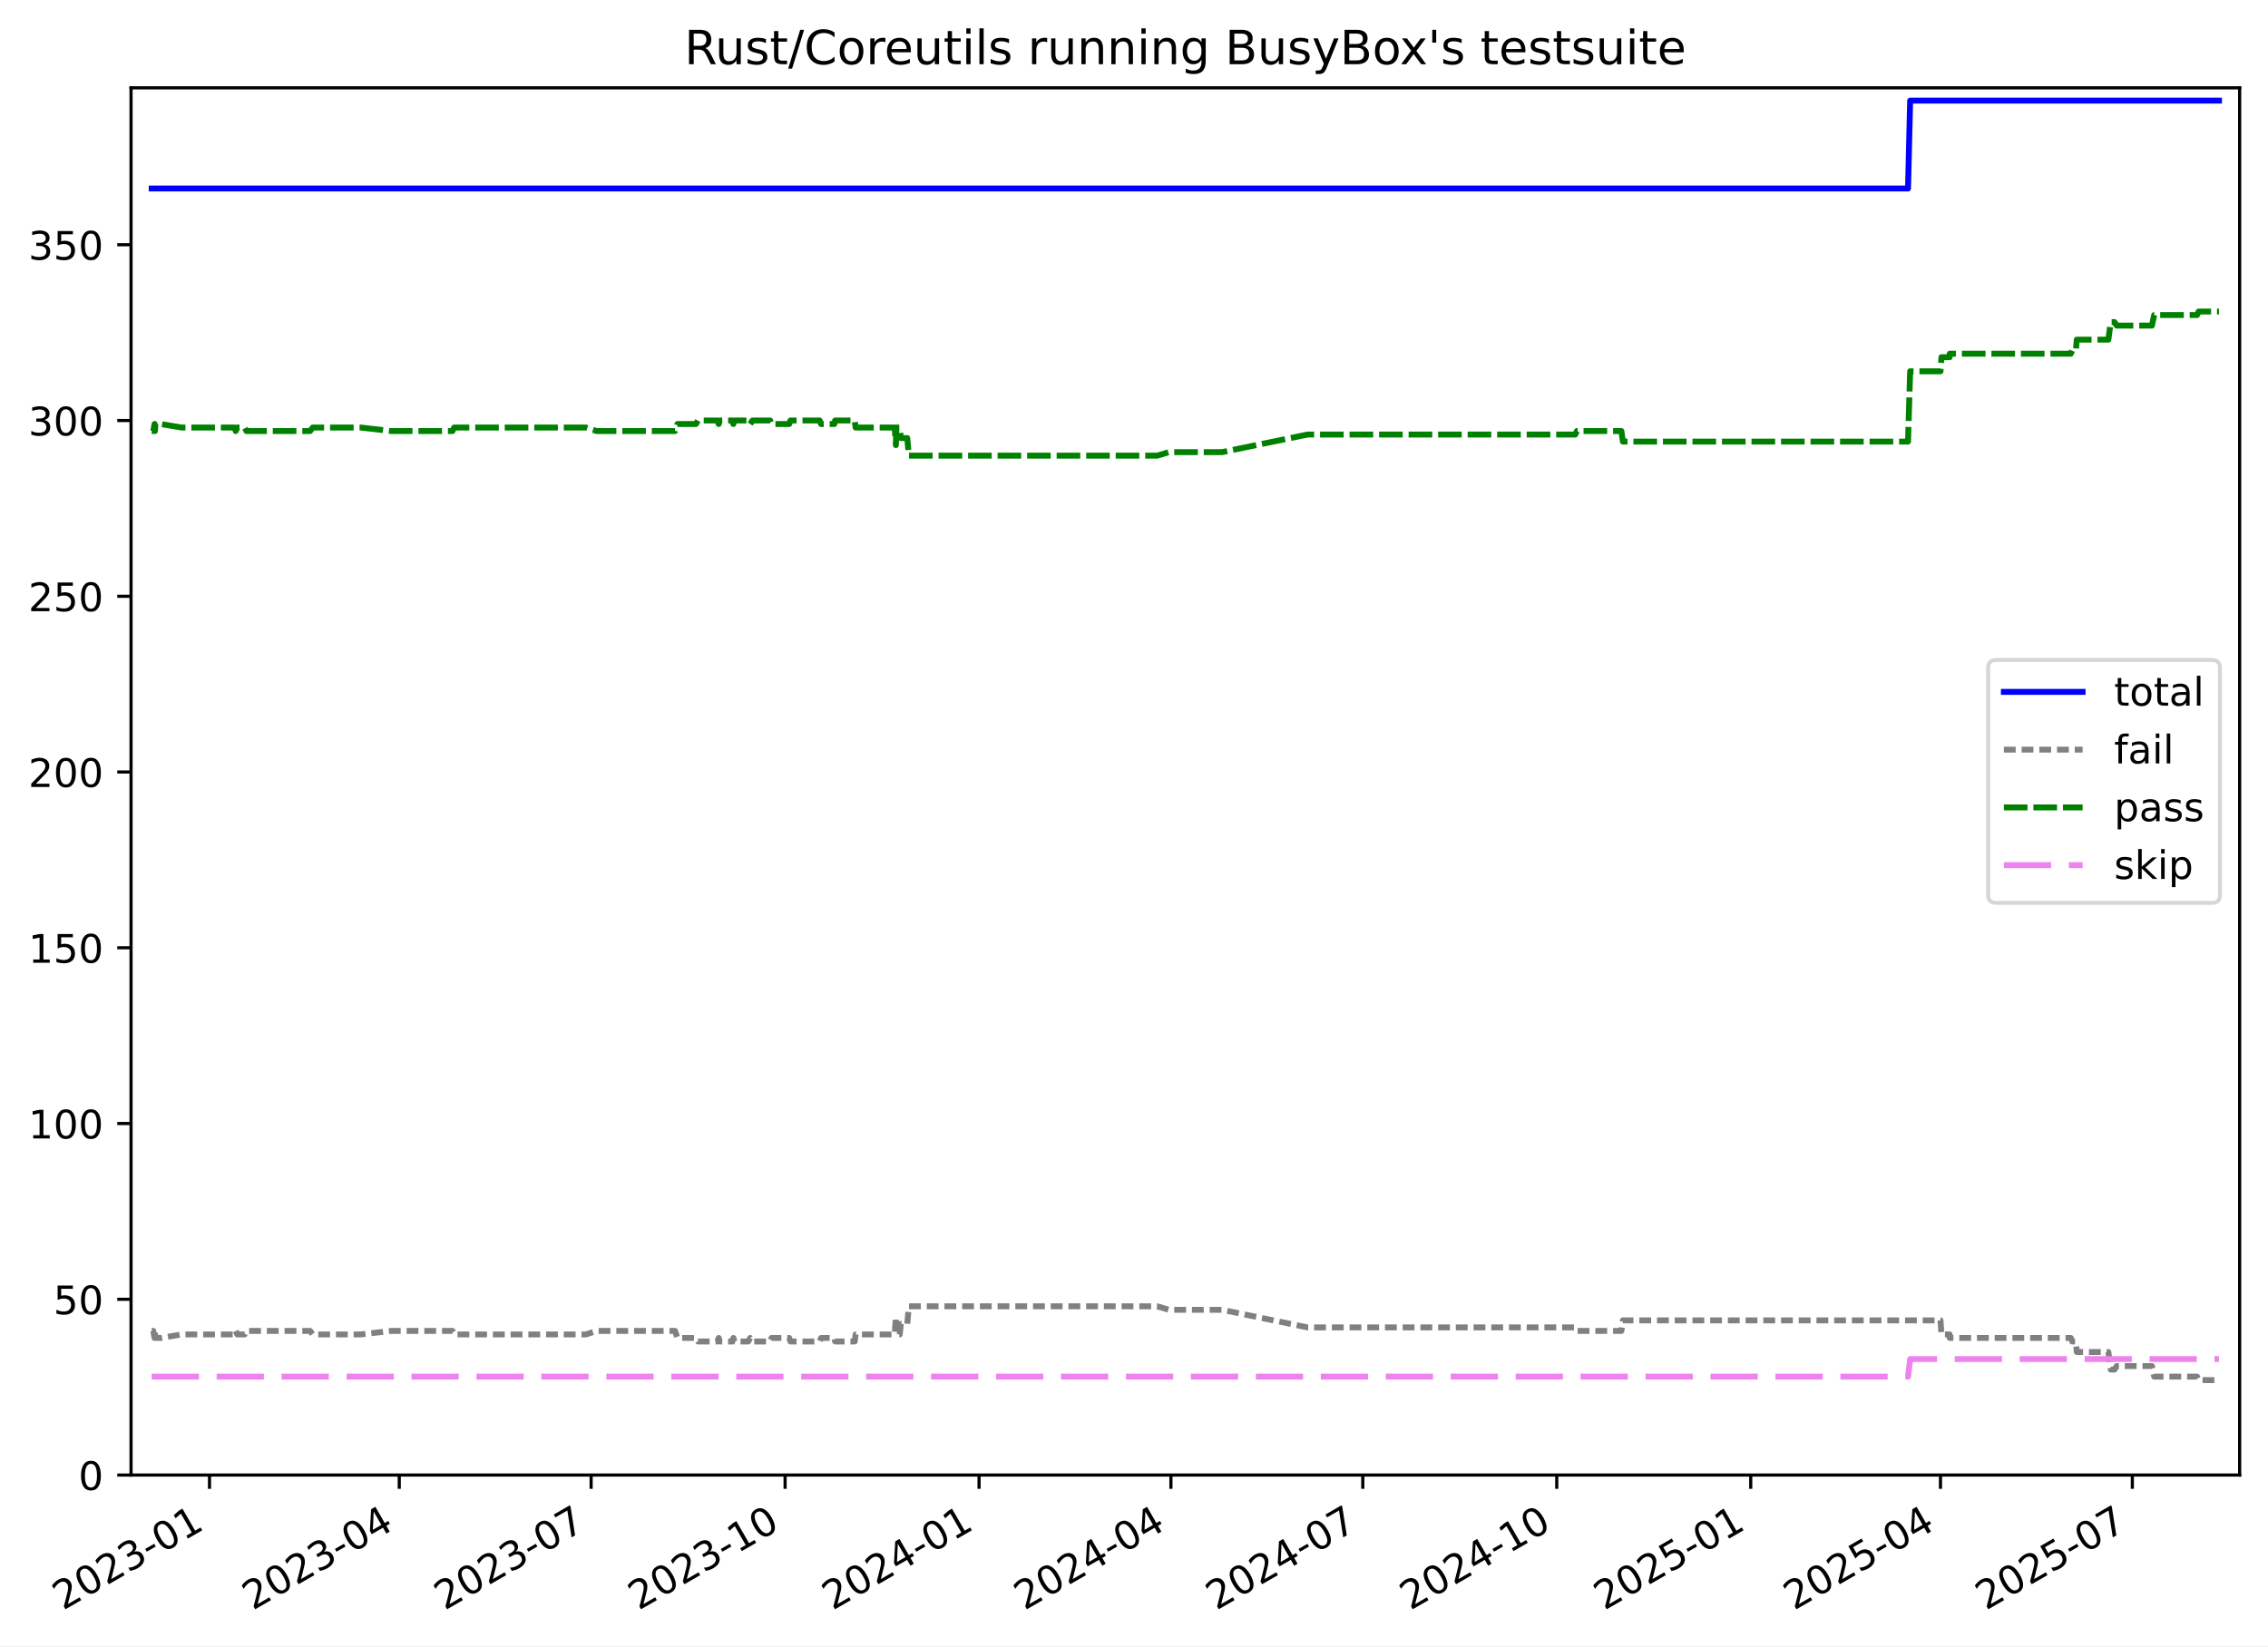
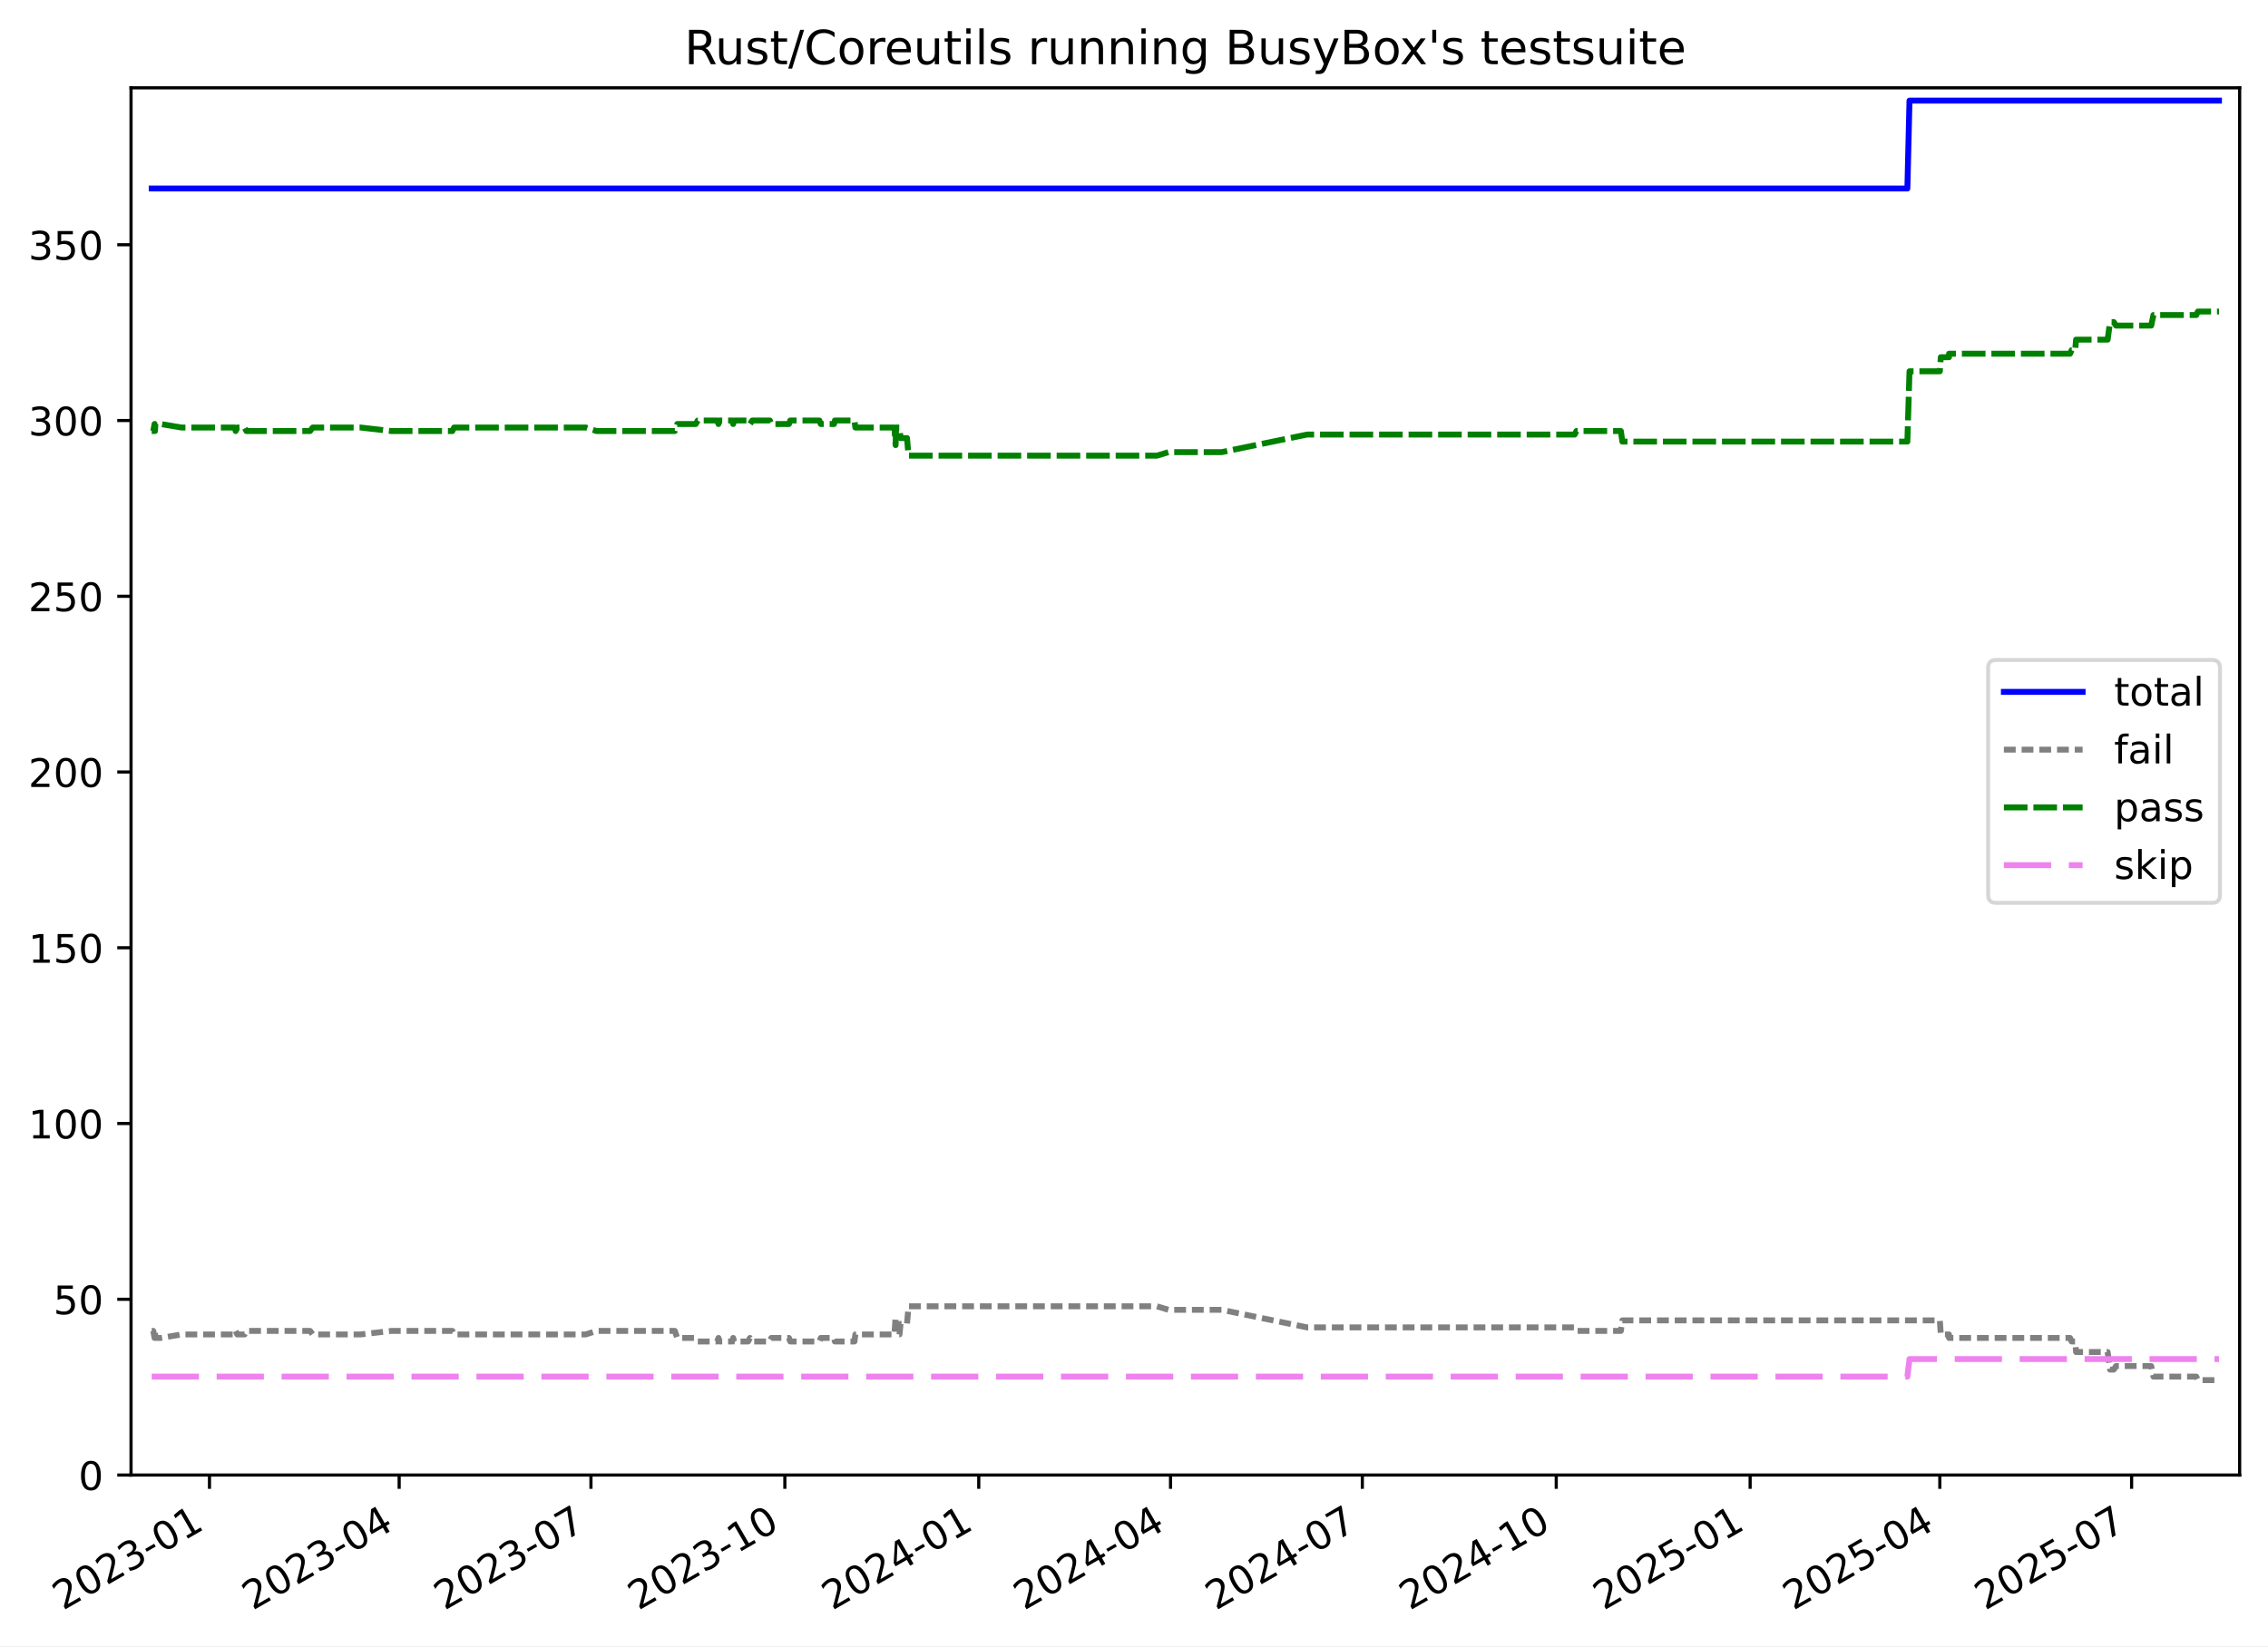
<svg xmlns="http://www.w3.org/2000/svg" xmlns:xlink="http://www.w3.org/1999/xlink" width="576.168pt" height="418.303pt" viewBox="0 0 576.168 418.303" version="1.1">
  <defs>
    <style type="text/css">*{stroke-linejoin: round; stroke-linecap: butt}</style>
  </defs>
  <g id="figure_1">
    <g id="patch_1">
      <path d="M -0 418.303  L 576.168 418.303  L 576.168 0  L -0 0  z " style="fill: #ffffff" />
    </g>
    <g id="axes_1">
      <g id="patch_2">
        <path d="M 33.288 374.83  L 568.967 374.83  L 568.967 22.318  L 33.288 22.318  z " style="fill: #ffffff" />
      </g>
      <g id="matplotlib.axis_1">
        <g id="xtick_1">
          <g id="line2d_1">
            <defs>
-               <path id="m4d3023e353" d="M 0 0  L 0 3.5  " style="stroke: #000000; stroke-width: 0.8" />
+               <path id="mbd735d78db" d="M 0 0  L 0 3.5  " style="stroke: #000000; stroke-width: 0.8" />
            </defs>
            <g>
-               <use xlink:href="#m4d3023e353" x="53.222" y="374.83" style="stroke: #000000; stroke-width: 0.8" />
+               <use xlink:href="#mbd735d78db" x="53.216" y="374.83" style="stroke: #000000; stroke-width: 0.8" />
            </g>
          </g>
          <g id="text_1">
-             <g transform="translate(15.99697 409.302) rotate(-30) scale(0.1 -0.1)">
+             <g transform="translate(15.99156 409.302) rotate(-30) scale(0.1 -0.1)">
              <defs>
                <path id="DejaVuSans-32" d="M 1228 531  L 3431 531  L 3431 0  L 469 0  L 469 531  Q 828 903 1448 1529  Q 2069 2156 2228 2338  Q 2531 2678 2651 2914  Q 2772 3150 2772 3378  Q 2772 3750 2511 3984  Q 2250 4219 1831 4219  Q 1534 4219 1204 4116  Q 875 4013 500 3803  L 500 4441  Q 881 4594 1212 4672  Q 1544 4750 1819 4750  Q 2544 4750 2975 4387  Q 3406 4025 3406 3419  Q 3406 3131 3298 2873  Q 3191 2616 2906 2266  Q 2828 2175 2409 1742  Q 1991 1309 1228 531  z " transform="scale(0.015625)" />
                <path id="DejaVuSans-30" d="M 2034 4250  Q 1547 4250 1301 3770  Q 1056 3291 1056 2328  Q 1056 1369 1301 889  Q 1547 409 2034 409  Q 2525 409 2770 889  Q 3016 1369 3016 2328  Q 3016 3291 2770 3770  Q 2525 4250 2034 4250  z M 2034 4750  Q 2819 4750 3233 4129  Q 3647 3509 3647 2328  Q 3647 1150 3233 529  Q 2819 -91 2034 -91  Q 1250 -91 836 529  Q 422 1150 422 2328  Q 422 3509 836 4129  Q 1250 4750 2034 4750  z " transform="scale(0.015625)" />
                <path id="DejaVuSans-33" d="M 2597 2516  Q 3050 2419 3304 2112  Q 3559 1806 3559 1356  Q 3559 666 3084 287  Q 2609 -91 1734 -91  Q 1441 -91 1130 -33  Q 819 25 488 141  L 488 750  Q 750 597 1062 519  Q 1375 441 1716 441  Q 2309 441 2620 675  Q 2931 909 2931 1356  Q 2931 1769 2642 2001  Q 2353 2234 1838 2234  L 1294 2234  L 1294 2753  L 1863 2753  Q 2328 2753 2575 2939  Q 2822 3125 2822 3475  Q 2822 3834 2567 4026  Q 2313 4219 1838 4219  Q 1578 4219 1281 4162  Q 984 4106 628 3988  L 628 4550  Q 988 4650 1302 4700  Q 1616 4750 1894 4750  Q 2613 4750 3031 4423  Q 3450 4097 3450 3541  Q 3450 3153 3228 2886  Q 3006 2619 2597 2516  z " transform="scale(0.015625)" />
                <path id="DejaVuSans-2d" d="M 313 2009  L 1997 2009  L 1997 1497  L 313 1497  L 313 2009  z " transform="scale(0.015625)" />
                <path id="DejaVuSans-31" d="M 794 531  L 1825 531  L 1825 4091  L 703 3866  L 703 4441  L 1819 4666  L 2450 4666  L 2450 531  L 3481 531  L 3481 0  L 794 0  L 794 531  z " transform="scale(0.015625)" />
              </defs>
              <use xlink:href="#DejaVuSans-32" />
              <use xlink:href="#DejaVuSans-30" x="63.623" />
              <use xlink:href="#DejaVuSans-32" x="127.246" />
              <use xlink:href="#DejaVuSans-33" x="190.869" />
              <use xlink:href="#DejaVuSans-2d" x="254.492" />
              <use xlink:href="#DejaVuSans-30" x="290.576" />
              <use xlink:href="#DejaVuSans-31" x="354.199" />
            </g>
          </g>
        </g>
        <g id="xtick_2">
          <g id="line2d_2">
            <g>
-               <use xlink:href="#m4d3023e353" x="101.427" y="374.83" style="stroke: #000000; stroke-width: 0.8" />
+               <use xlink:href="#mbd735d78db" x="101.404" y="374.83" style="stroke: #000000; stroke-width: 0.8" />
            </g>
          </g>
          <g id="text_2">
-             <g transform="translate(64.20253 409.302) rotate(-30) scale(0.1 -0.1)">
+             <g transform="translate(64.17933 409.302) rotate(-30) scale(0.1 -0.1)">
              <defs>
                <path id="DejaVuSans-34" d="M 2419 4116  L 825 1625  L 2419 1625  L 2419 4116  z M 2253 4666  L 3047 4666  L 3047 1625  L 3713 1625  L 3713 1100  L 3047 1100  L 3047 0  L 2419 0  L 2419 1100  L 313 1100  L 313 1709  L 2253 4666  z " transform="scale(0.015625)" />
              </defs>
              <use xlink:href="#DejaVuSans-32" />
              <use xlink:href="#DejaVuSans-30" x="63.623" />
              <use xlink:href="#DejaVuSans-32" x="127.246" />
              <use xlink:href="#DejaVuSans-33" x="190.869" />
              <use xlink:href="#DejaVuSans-2d" x="254.492" />
              <use xlink:href="#DejaVuSans-30" x="290.576" />
              <use xlink:href="#DejaVuSans-34" x="354.199" />
            </g>
          </g>
        </g>
        <g id="xtick_3">
          <g id="line2d_3">
            <g>
-               <use xlink:href="#m4d3023e353" x="150.169" y="374.83" style="stroke: #000000; stroke-width: 0.8" />
+               <use xlink:href="#mbd735d78db" x="150.127" y="374.83" style="stroke: #000000; stroke-width: 0.8" />
            </g>
          </g>
          <g id="text_3">
-             <g transform="translate(112.9437 409.302) rotate(-30) scale(0.1 -0.1)">
+             <g transform="translate(112.9025 409.302) rotate(-30) scale(0.1 -0.1)">
              <defs>
                <path id="DejaVuSans-37" d="M 525 4666  L 3525 4666  L 3525 4397  L 1831 0  L 1172 0  L 2766 4134  L 525 4134  L 525 4666  z " transform="scale(0.015625)" />
              </defs>
              <use xlink:href="#DejaVuSans-32" />
              <use xlink:href="#DejaVuSans-30" x="63.623" />
              <use xlink:href="#DejaVuSans-32" x="127.246" />
              <use xlink:href="#DejaVuSans-33" x="190.869" />
              <use xlink:href="#DejaVuSans-2d" x="254.492" />
              <use xlink:href="#DejaVuSans-30" x="290.576" />
              <use xlink:href="#DejaVuSans-37" x="354.199" />
            </g>
          </g>
        </g>
        <g id="xtick_4">
          <g id="line2d_4">
            <g>
-               <use xlink:href="#m4d3023e353" x="199.445" y="374.83" style="stroke: #000000; stroke-width: 0.8" />
+               <use xlink:href="#mbd735d78db" x="199.386" y="374.83" style="stroke: #000000; stroke-width: 0.8" />
            </g>
          </g>
          <g id="text_4">
-             <g transform="translate(162.2205 409.302) rotate(-30) scale(0.1 -0.1)">
+             <g transform="translate(162.1611 409.302) rotate(-30) scale(0.1 -0.1)">
              <use xlink:href="#DejaVuSans-32" />
              <use xlink:href="#DejaVuSans-30" x="63.623" />
              <use xlink:href="#DejaVuSans-32" x="127.246" />
              <use xlink:href="#DejaVuSans-33" x="190.869" />
              <use xlink:href="#DejaVuSans-2d" x="254.492" />
              <use xlink:href="#DejaVuSans-31" x="290.576" />
              <use xlink:href="#DejaVuSans-30" x="354.199" />
            </g>
          </g>
        </g>
        <g id="xtick_5">
          <g id="line2d_5">
            <g>
-               <use xlink:href="#m4d3023e353" x="248.722" y="374.83" style="stroke: #000000; stroke-width: 0.8" />
+               <use xlink:href="#mbd735d78db" x="248.645" y="374.83" style="stroke: #000000; stroke-width: 0.8" />
            </g>
          </g>
          <g id="text_5">
-             <g transform="translate(211.4973 409.302) rotate(-30) scale(0.1 -0.1)">
+             <g transform="translate(211.4198 409.302) rotate(-30) scale(0.1 -0.1)">
              <use xlink:href="#DejaVuSans-32" />
              <use xlink:href="#DejaVuSans-30" x="63.623" />
              <use xlink:href="#DejaVuSans-32" x="127.246" />
              <use xlink:href="#DejaVuSans-34" x="190.869" />
              <use xlink:href="#DejaVuSans-2d" x="254.492" />
              <use xlink:href="#DejaVuSans-30" x="290.576" />
              <use xlink:href="#DejaVuSans-31" x="354.199" />
            </g>
          </g>
        </g>
        <g id="xtick_6">
          <g id="line2d_6">
            <g>
-               <use xlink:href="#m4d3023e353" x="297.463" y="374.83" style="stroke: #000000; stroke-width: 0.8" />
+               <use xlink:href="#mbd735d78db" x="297.368" y="374.83" style="stroke: #000000; stroke-width: 0.8" />
            </g>
          </g>
          <g id="text_6">
-             <g transform="translate(260.2385 409.302) rotate(-30) scale(0.1 -0.1)">
+             <g transform="translate(260.143 409.302) rotate(-30) scale(0.1 -0.1)">
              <use xlink:href="#DejaVuSans-32" />
              <use xlink:href="#DejaVuSans-30" x="63.623" />
              <use xlink:href="#DejaVuSans-32" x="127.246" />
              <use xlink:href="#DejaVuSans-34" x="190.869" />
              <use xlink:href="#DejaVuSans-2d" x="254.492" />
              <use xlink:href="#DejaVuSans-30" x="290.576" />
              <use xlink:href="#DejaVuSans-34" x="354.199" />
            </g>
          </g>
        </g>
        <g id="xtick_7">
          <g id="line2d_7">
            <g>
-               <use xlink:href="#m4d3023e353" x="346.204" y="374.83" style="stroke: #000000; stroke-width: 0.8" />
+               <use xlink:href="#mbd735d78db" x="346.091" y="374.83" style="stroke: #000000; stroke-width: 0.8" />
            </g>
          </g>
          <g id="text_7">
-             <g transform="translate(308.9796 409.302) rotate(-30) scale(0.1 -0.1)">
+             <g transform="translate(308.8662 409.302) rotate(-30) scale(0.1 -0.1)">
              <use xlink:href="#DejaVuSans-32" />
              <use xlink:href="#DejaVuSans-30" x="63.623" />
              <use xlink:href="#DejaVuSans-32" x="127.246" />
              <use xlink:href="#DejaVuSans-34" x="190.869" />
              <use xlink:href="#DejaVuSans-2d" x="254.492" />
              <use xlink:href="#DejaVuSans-30" x="290.576" />
              <use xlink:href="#DejaVuSans-37" x="354.199" />
            </g>
          </g>
        </g>
        <g id="xtick_8">
          <g id="line2d_8">
            <g>
-               <use xlink:href="#m4d3023e353" x="395.481" y="374.83" style="stroke: #000000; stroke-width: 0.8" />
+               <use xlink:href="#mbd735d78db" x="395.35" y="374.83" style="stroke: #000000; stroke-width: 0.8" />
            </g>
          </g>
          <g id="text_8">
-             <g transform="translate(358.2564 409.302) rotate(-30) scale(0.1 -0.1)">
+             <g transform="translate(358.1248 409.302) rotate(-30) scale(0.1 -0.1)">
              <use xlink:href="#DejaVuSans-32" />
              <use xlink:href="#DejaVuSans-30" x="63.623" />
              <use xlink:href="#DejaVuSans-32" x="127.246" />
              <use xlink:href="#DejaVuSans-34" x="190.869" />
              <use xlink:href="#DejaVuSans-2d" x="254.492" />
              <use xlink:href="#DejaVuSans-31" x="290.576" />
              <use xlink:href="#DejaVuSans-30" x="354.199" />
            </g>
          </g>
        </g>
        <g id="xtick_9">
          <g id="line2d_9">
            <g>
-               <use xlink:href="#m4d3023e353" x="444.758" y="374.83" style="stroke: #000000; stroke-width: 0.8" />
+               <use xlink:href="#mbd735d78db" x="444.608" y="374.83" style="stroke: #000000; stroke-width: 0.8" />
            </g>
          </g>
          <g id="text_9">
-             <g transform="translate(407.5332 409.302) rotate(-30) scale(0.1 -0.1)">
+             <g transform="translate(407.3834 409.302) rotate(-30) scale(0.1 -0.1)">
              <defs>
                <path id="DejaVuSans-35" d="M 691 4666  L 3169 4666  L 3169 4134  L 1269 4134  L 1269 2991  Q 1406 3038 1543 3061  Q 1681 3084 1819 3084  Q 2600 3084 3056 2656  Q 3513 2228 3513 1497  Q 3513 744 3044 326  Q 2575 -91 1722 -91  Q 1428 -91 1123 -41  Q 819 9 494 109  L 494 744  Q 775 591 1075 516  Q 1375 441 1709 441  Q 2250 441 2565 725  Q 2881 1009 2881 1497  Q 2881 1984 2565 2268  Q 2250 2553 1709 2553  Q 1456 2553 1204 2497  Q 953 2441 691 2322  L 691 4666  z " transform="scale(0.015625)" />
              </defs>
              <use xlink:href="#DejaVuSans-32" />
              <use xlink:href="#DejaVuSans-30" x="63.623" />
              <use xlink:href="#DejaVuSans-32" x="127.246" />
              <use xlink:href="#DejaVuSans-35" x="190.869" />
              <use xlink:href="#DejaVuSans-2d" x="254.492" />
              <use xlink:href="#DejaVuSans-30" x="290.576" />
              <use xlink:href="#DejaVuSans-31" x="354.199" />
            </g>
          </g>
        </g>
        <g id="xtick_10">
          <g id="line2d_10">
            <g>
-               <use xlink:href="#m4d3023e353" x="492.964" y="374.83" style="stroke: #000000; stroke-width: 0.8" />
+               <use xlink:href="#mbd735d78db" x="492.796" y="374.83" style="stroke: #000000; stroke-width: 0.8" />
            </g>
          </g>
          <g id="text_10">
-             <g transform="translate(455.7388 409.302) rotate(-30) scale(0.1 -0.1)">
+             <g transform="translate(455.5712 409.302) rotate(-30) scale(0.1 -0.1)">
              <use xlink:href="#DejaVuSans-32" />
              <use xlink:href="#DejaVuSans-30" x="63.623" />
              <use xlink:href="#DejaVuSans-32" x="127.246" />
              <use xlink:href="#DejaVuSans-35" x="190.869" />
              <use xlink:href="#DejaVuSans-2d" x="254.492" />
              <use xlink:href="#DejaVuSans-30" x="290.576" />
              <use xlink:href="#DejaVuSans-34" x="354.199" />
            </g>
          </g>
        </g>
        <g id="xtick_11">
          <g id="line2d_11">
            <g>
-               <use xlink:href="#m4d3023e353" x="541.705" y="374.83" style="stroke: #000000; stroke-width: 0.8" />
+               <use xlink:href="#mbd735d78db" x="541.519" y="374.83" style="stroke: #000000; stroke-width: 0.8" />
            </g>
          </g>
          <g id="text_11">
-             <g transform="translate(504.48 409.302) rotate(-30) scale(0.1 -0.1)">
+             <g transform="translate(504.2944 409.302) rotate(-30) scale(0.1 -0.1)">
              <use xlink:href="#DejaVuSans-32" />
              <use xlink:href="#DejaVuSans-30" x="63.623" />
              <use xlink:href="#DejaVuSans-32" x="127.246" />
              <use xlink:href="#DejaVuSans-35" x="190.869" />
              <use xlink:href="#DejaVuSans-2d" x="254.492" />
              <use xlink:href="#DejaVuSans-30" x="290.576" />
              <use xlink:href="#DejaVuSans-37" x="354.199" />
            </g>
          </g>
        </g>
      </g>
      <g id="matplotlib.axis_2">
        <g id="ytick_1">
          <g id="line2d_12">
            <defs>
-               <path id="mc65dbc6eff" d="M 0 0  L -3.5 0  " style="stroke: #000000; stroke-width: 0.8" />
+               <path id="m466505b756" d="M 0 0  L -3.5 0  " style="stroke: #000000; stroke-width: 0.8" />
            </defs>
            <g>
-               <use xlink:href="#mc65dbc6eff" x="33.288" y="374.83" style="stroke: #000000; stroke-width: 0.8" />
+               <use xlink:href="#m466505b756" x="33.288" y="374.83" style="stroke: #000000; stroke-width: 0.8" />
            </g>
          </g>
          <g id="text_12">
            <g transform="translate(19.925 378.6293) scale(0.1 -0.1)">
              <use xlink:href="#DejaVuSans-30" />
            </g>
          </g>
        </g>
        <g id="ytick_2">
          <g id="line2d_13">
            <g>
-               <use xlink:href="#mc65dbc6eff" x="33.288" y="330.168" style="stroke: #000000; stroke-width: 0.8" />
+               <use xlink:href="#m466505b756" x="33.288" y="330.168" style="stroke: #000000; stroke-width: 0.8" />
            </g>
          </g>
          <g id="text_13">
            <g transform="translate(13.5625 333.9669) scale(0.1 -0.1)">
              <use xlink:href="#DejaVuSans-35" />
              <use xlink:href="#DejaVuSans-30" x="63.623" />
            </g>
          </g>
        </g>
        <g id="ytick_3">
          <g id="line2d_14">
            <g>
-               <use xlink:href="#mc65dbc6eff" x="33.288" y="285.505" style="stroke: #000000; stroke-width: 0.8" />
+               <use xlink:href="#m466505b756" x="33.288" y="285.505" style="stroke: #000000; stroke-width: 0.8" />
            </g>
          </g>
          <g id="text_14">
            <g transform="translate(7.2 289.3044) scale(0.1 -0.1)">
              <use xlink:href="#DejaVuSans-31" />
              <use xlink:href="#DejaVuSans-30" x="63.623" />
              <use xlink:href="#DejaVuSans-30" x="127.246" />
            </g>
          </g>
        </g>
        <g id="ytick_4">
          <g id="line2d_15">
            <g>
-               <use xlink:href="#mc65dbc6eff" x="33.288" y="240.843" style="stroke: #000000; stroke-width: 0.8" />
+               <use xlink:href="#m466505b756" x="33.288" y="240.843" style="stroke: #000000; stroke-width: 0.8" />
            </g>
          </g>
          <g id="text_15">
            <g transform="translate(7.2 244.6419) scale(0.1 -0.1)">
              <use xlink:href="#DejaVuSans-31" />
              <use xlink:href="#DejaVuSans-35" x="63.623" />
              <use xlink:href="#DejaVuSans-30" x="127.246" />
            </g>
          </g>
        </g>
        <g id="ytick_5">
          <g id="line2d_16">
            <g>
-               <use xlink:href="#mc65dbc6eff" x="33.288" y="196.18" style="stroke: #000000; stroke-width: 0.8" />
+               <use xlink:href="#m466505b756" x="33.288" y="196.18" style="stroke: #000000; stroke-width: 0.8" />
            </g>
          </g>
          <g id="text_16">
            <g transform="translate(7.2 199.9794) scale(0.1 -0.1)">
              <use xlink:href="#DejaVuSans-32" />
              <use xlink:href="#DejaVuSans-30" x="63.623" />
              <use xlink:href="#DejaVuSans-30" x="127.246" />
            </g>
          </g>
        </g>
        <g id="ytick_6">
          <g id="line2d_17">
            <g>
-               <use xlink:href="#mc65dbc6eff" x="33.288" y="151.518" style="stroke: #000000; stroke-width: 0.8" />
+               <use xlink:href="#m466505b756" x="33.288" y="151.518" style="stroke: #000000; stroke-width: 0.8" />
            </g>
          </g>
          <g id="text_17">
            <g transform="translate(7.2 155.317) scale(0.1 -0.1)">
              <use xlink:href="#DejaVuSans-32" />
              <use xlink:href="#DejaVuSans-35" x="63.623" />
              <use xlink:href="#DejaVuSans-30" x="127.246" />
            </g>
          </g>
        </g>
        <g id="ytick_7">
          <g id="line2d_18">
            <g>
-               <use xlink:href="#mc65dbc6eff" x="33.288" y="106.855" style="stroke: #000000; stroke-width: 0.8" />
+               <use xlink:href="#m466505b756" x="33.288" y="106.855" style="stroke: #000000; stroke-width: 0.8" />
            </g>
          </g>
          <g id="text_18">
            <g transform="translate(7.2 110.6545) scale(0.1 -0.1)">
              <use xlink:href="#DejaVuSans-33" />
              <use xlink:href="#DejaVuSans-30" x="63.623" />
              <use xlink:href="#DejaVuSans-30" x="127.246" />
            </g>
          </g>
        </g>
        <g id="ytick_8">
          <g id="line2d_19">
            <g>
-               <use xlink:href="#mc65dbc6eff" x="33.288" y="62.193" style="stroke: #000000; stroke-width: 0.8" />
+               <use xlink:href="#m466505b756" x="33.288" y="62.193" style="stroke: #000000; stroke-width: 0.8" />
            </g>
          </g>
          <g id="text_19">
            <g transform="translate(7.2 65.992) scale(0.1 -0.1)">
              <use xlink:href="#DejaVuSans-33" />
              <use xlink:href="#DejaVuSans-35" x="63.623" />
              <use xlink:href="#DejaVuSans-30" x="127.246" />
            </g>
          </g>
        </g>
      </g>
      <g id="line2d_20">
-         <path d="M 38.539 47.901  L 484.72 47.901  L 485.257 25.57  L 563.716 25.57  L 563.716 25.57  " clip-path="url(#pc1394cc982)" style="fill: none; stroke: #0000ff; stroke-width: 1.5; stroke-linecap: square" />
+         <path d="M 38.539 47.901  L 484.555 47.901  L 485.092 25.57  L 563.716 25.57  L 563.716 25.57  " clip-path="url(#p9634d9746d)" style="fill: none; stroke: #0000ff; stroke-width: 1.5; stroke-linecap: square" />
      </g>
      <g id="line2d_21">
-         <path d="M 38.539 338.207  L 38.938 338.207  L 39.262 339.993  L 39.377 338.207  L 39.477 339.993  L 40.835 339.993  L 46.137 339.1  L 59.654 339.1  L 59.867 338.207  L 60.287 339.1  L 62.145 339.1  L 62.607 338.207  L 78.791 338.207  L 79.454 339.1  L 91.649 339.1  L 99.409 338.207  L 114.955 338.207  L 115.372 339.1  L 148.855 339.1  L 151.568 338.207  L 171.492 338.207  L 172.094 339.993  L 176.804 339.993  L 177.31 340.887  L 182.244 340.887  L 182.58 339.993  L 182.819 340.887  L 186.064 340.887  L 186.31 339.993  L 186.567 340.887  L 190.101 340.887  L 190.579 339.993  L 191.175 340.887  L 195.648 340.887  L 195.999 339.993  L 200.49 339.993  L 200.814 340.887  L 208.213 340.887  L 208.578 339.993  L 211.953 339.993  L 212.157 340.887  L 217.137 340.887  L 217.363 339.1  L 227.291 339.1  L 227.592 334.634  L 227.71 339.1  L 228.578 339.1  L 228.843 336.42  L 230.487 336.42  L 230.877 331.954  L 294.001 331.954  L 296.968 332.847  L 310.466 332.847  L 332.175 337.314  L 400.17 337.314  L 400.608 338.207  L 411.907 338.207  L 412.279 335.527  L 492.972 335.527  L 493.207 339.1  L 495.29 339.1  L 495.31 339.993  L 526.065 339.993  L 526.452 340.887  L 527.368 340.887  L 527.59 343.566  L 535.613 343.566  L 536.217 348.033  L 537.171 348.033  L 537.737 347.139  L 546.683 347.139  L 547.251 349.819  L 558.138 349.819  L 558.553 350.712  L 563.716 350.712  L 563.716 350.712  " clip-path="url(#pc1394cc982)" style="fill: none; stroke-dasharray: 3,1.5; stroke-dashoffset: 0; stroke: #808080; stroke-width: 1.5" />
+         <path d="M 38.539 338.207  L 38.937 338.207  L 39.262 339.993  L 39.377 338.207  L 39.476 339.993  L 40.834 339.993  L 46.134 339.1  L 59.647 339.1  L 59.859 338.207  L 60.279 339.1  L 62.136 339.1  L 62.598 338.207  L 78.776 338.207  L 79.438 339.1  L 91.629 339.1  L 99.387 338.207  L 114.927 338.207  L 115.344 339.1  L 148.815 339.1  L 151.526 338.207  L 171.443 338.207  L 172.045 339.993  L 176.753 339.993  L 177.259 340.887  L 182.191 340.887  L 182.527 339.993  L 182.766 340.887  L 186.009 340.887  L 186.255 339.993  L 186.513 340.887  L 190.045 340.887  L 190.522 339.993  L 191.119 340.887  L 195.59 340.887  L 195.941 339.993  L 200.43 339.993  L 200.754 340.887  L 208.151 340.887  L 208.515 339.993  L 211.889 339.993  L 212.092 340.887  L 217.071 340.887  L 217.297 339.1  L 227.221 339.1  L 227.522 334.634  L 227.64 339.1  L 228.508 339.1  L 228.773 336.42  L 230.416 336.42  L 230.806 331.954  L 293.907 331.954  L 296.873 332.847  L 310.365 332.847  L 332.067 337.314  L 400.036 337.314  L 400.474 338.207  L 411.769 338.207  L 412.141 335.527  L 492.804 335.527  L 493.039 339.1  L 495.122 339.1  L 495.141 339.993  L 525.885 339.993  L 526.272 340.887  L 527.188 340.887  L 527.409 343.566  L 535.43 343.566  L 536.034 348.033  L 536.987 348.033  L 537.553 347.139  L 546.496 347.139  L 547.064 349.819  L 557.946 349.819  L 558.361 350.712  L 563.716 350.712  L 563.716 350.712  " clip-path="url(#p9634d9746d)" style="fill: none; stroke-dasharray: 3,1.5; stroke-dashoffset: 0; stroke: #808080; stroke-width: 1.5" />
      </g>
      <g id="line2d_22">
-         <path d="M 38.539 109.535  L 38.938 109.535  L 39.262 107.749  L 39.377 109.535  L 39.477 107.749  L 40.835 107.749  L 46.137 108.642  L 59.654 108.642  L 59.867 109.535  L 60.287 108.642  L 62.145 108.642  L 62.607 109.535  L 78.791 109.535  L 79.454 108.642  L 91.649 108.642  L 99.409 109.535  L 114.955 109.535  L 115.372 108.642  L 148.855 108.642  L 151.568 109.535  L 171.492 109.535  L 172.094 107.749  L 176.804 107.749  L 177.31 106.855  L 182.244 106.855  L 182.58 107.749  L 182.819 106.855  L 186.064 106.855  L 186.31 107.749  L 186.567 106.855  L 190.101 106.855  L 190.579 107.749  L 191.175 106.855  L 195.648 106.855  L 195.999 107.749  L 200.49 107.749  L 200.814 106.855  L 208.213 106.855  L 208.578 107.749  L 211.953 107.749  L 212.157 106.855  L 217.137 106.855  L 217.363 108.642  L 227.291 108.642  L 227.592 113.108  L 227.71 108.642  L 228.578 108.642  L 228.843 111.322  L 230.487 111.322  L 230.877 115.788  L 294.001 115.788  L 296.968 114.895  L 310.466 114.895  L 332.175 110.428  L 400.17 110.428  L 400.608 109.535  L 411.907 109.535  L 412.279 112.215  L 484.72 112.215  L 485.257 94.35  L 492.972 94.35  L 493.207 90.777  L 495.29 90.777  L 495.31 89.884  L 526.065 89.884  L 526.452 88.99  L 527.368 88.99  L 527.59 86.311  L 535.613 86.311  L 536.217 81.844  L 537.171 81.844  L 537.737 82.738  L 546.683 82.738  L 547.251 80.058  L 558.138 80.058  L 558.553 79.165  L 563.716 79.165  L 563.716 79.165  " clip-path="url(#pc1394cc982)" style="fill: none; stroke-dasharray: 6,1.5; stroke-dashoffset: 0; stroke: #008000; stroke-width: 1.5" />
+         <path d="M 38.539 109.535  L 38.937 109.535  L 39.262 107.749  L 39.377 109.535  L 39.476 107.749  L 40.834 107.749  L 46.134 108.642  L 59.647 108.642  L 59.859 109.535  L 60.279 108.642  L 62.136 108.642  L 62.598 109.535  L 78.776 109.535  L 79.438 108.642  L 91.629 108.642  L 99.387 109.535  L 114.927 109.535  L 115.344 108.642  L 148.815 108.642  L 151.526 109.535  L 171.443 109.535  L 172.045 107.749  L 176.753 107.749  L 177.259 106.855  L 182.191 106.855  L 182.527 107.749  L 182.766 106.855  L 186.009 106.855  L 186.255 107.749  L 186.513 106.855  L 190.045 106.855  L 190.522 107.749  L 191.119 106.855  L 195.59 106.855  L 195.941 107.749  L 200.43 107.749  L 200.754 106.855  L 208.151 106.855  L 208.515 107.749  L 211.889 107.749  L 212.092 106.855  L 217.071 106.855  L 217.297 108.642  L 227.221 108.642  L 227.522 113.108  L 227.64 108.642  L 228.508 108.642  L 228.773 111.322  L 230.416 111.322  L 230.806 115.788  L 293.907 115.788  L 296.873 114.895  L 310.365 114.895  L 332.067 110.428  L 400.036 110.428  L 400.474 109.535  L 411.769 109.535  L 412.141 112.215  L 484.555 112.215  L 485.092 94.35  L 492.804 94.35  L 493.039 90.777  L 495.122 90.777  L 495.141 89.884  L 525.885 89.884  L 526.272 88.99  L 527.188 88.99  L 527.409 86.311  L 535.43 86.311  L 536.034 81.844  L 536.987 81.844  L 537.553 82.738  L 546.496 82.738  L 547.064 80.058  L 557.946 80.058  L 558.361 79.165  L 563.716 79.165  L 563.716 79.165  " clip-path="url(#p9634d9746d)" style="fill: none; stroke-dasharray: 6,1.5; stroke-dashoffset: 0; stroke: #008000; stroke-width: 1.5" />
      </g>
      <g id="line2d_23">
-         <path d="M 38.539 349.819  L 484.72 349.819  L 485.257 345.353  L 563.716 345.353  L 563.716 345.353  " clip-path="url(#pc1394cc982)" style="fill: none; stroke-dasharray: 12,4.5; stroke-dashoffset: 0; stroke: #ee82ee; stroke-width: 1.5" />
+         <path d="M 38.539 349.819  L 484.555 349.819  L 485.092 345.353  L 563.716 345.353  L 563.716 345.353  " clip-path="url(#p9634d9746d)" style="fill: none; stroke-dasharray: 12,4.5; stroke-dashoffset: 0; stroke: #ee82ee; stroke-width: 1.5" />
      </g>
      <g id="patch_3">
        <path d="M 33.288 374.83  L 33.288 22.318  " style="fill: none; stroke: #000000; stroke-width: 0.8; stroke-linejoin: miter; stroke-linecap: square" />
      </g>
      <g id="patch_4">
        <path d="M 568.967 374.83  L 568.967 22.318  " style="fill: none; stroke: #000000; stroke-width: 0.8; stroke-linejoin: miter; stroke-linecap: square" />
      </g>
      <g id="patch_5">
        <path d="M 33.288 374.83  L 568.967 374.83  " style="fill: none; stroke: #000000; stroke-width: 0.8; stroke-linejoin: miter; stroke-linecap: square" />
      </g>
      <g id="patch_6">
        <path d="M 33.288 22.318  L 568.967 22.318  " style="fill: none; stroke: #000000; stroke-width: 0.8; stroke-linejoin: miter; stroke-linecap: square" />
      </g>
      <g id="text_20">
        <g transform="translate(173.8722 16.31812) scale(0.12 -0.12)">
          <defs>
            <path id="DejaVuSans-52" d="M 2841 2188  Q 3044 2119 3236 1894  Q 3428 1669 3622 1275  L 4263 0  L 3584 0  L 2988 1197  Q 2756 1666 2539 1819  Q 2322 1972 1947 1972  L 1259 1972  L 1259 0  L 628 0  L 628 4666  L 2053 4666  Q 2853 4666 3247 4331  Q 3641 3997 3641 3322  Q 3641 2881 3436 2590  Q 3231 2300 2841 2188  z M 1259 4147  L 1259 2491  L 2053 2491  Q 2509 2491 2742 2702  Q 2975 2913 2975 3322  Q 2975 3731 2742 3939  Q 2509 4147 2053 4147  L 1259 4147  z " transform="scale(0.015625)" />
            <path id="DejaVuSans-75" d="M 544 1381  L 544 3500  L 1119 3500  L 1119 1403  Q 1119 906 1312 657  Q 1506 409 1894 409  Q 2359 409 2629 706  Q 2900 1003 2900 1516  L 2900 3500  L 3475 3500  L 3475 0  L 2900 0  L 2900 538  Q 2691 219 2414 64  Q 2138 -91 1772 -91  Q 1169 -91 856 284  Q 544 659 544 1381  z M 1991 3584  L 1991 3584  z " transform="scale(0.015625)" />
            <path id="DejaVuSans-73" d="M 2834 3397  L 2834 2853  Q 2591 2978 2328 3040  Q 2066 3103 1784 3103  Q 1356 3103 1142 2972  Q 928 2841 928 2578  Q 928 2378 1081 2264  Q 1234 2150 1697 2047  L 1894 2003  Q 2506 1872 2764 1633  Q 3022 1394 3022 966  Q 3022 478 2636 193  Q 2250 -91 1575 -91  Q 1294 -91 989 -36  Q 684 19 347 128  L 347 722  Q 666 556 975 473  Q 1284 391 1588 391  Q 1994 391 2212 530  Q 2431 669 2431 922  Q 2431 1156 2273 1281  Q 2116 1406 1581 1522  L 1381 1569  Q 847 1681 609 1914  Q 372 2147 372 2553  Q 372 3047 722 3315  Q 1072 3584 1716 3584  Q 2034 3584 2315 3537  Q 2597 3491 2834 3397  z " transform="scale(0.015625)" />
            <path id="DejaVuSans-74" d="M 1172 4494  L 1172 3500  L 2356 3500  L 2356 3053  L 1172 3053  L 1172 1153  Q 1172 725 1289 603  Q 1406 481 1766 481  L 2356 481  L 2356 0  L 1766 0  Q 1100 0 847 248  Q 594 497 594 1153  L 594 3053  L 172 3053  L 172 3500  L 594 3500  L 594 4494  L 1172 4494  z " transform="scale(0.015625)" />
            <path id="DejaVuSans-2f" d="M 1625 4666  L 2156 4666  L 531 -594  L 0 -594  L 1625 4666  z " transform="scale(0.015625)" />
            <path id="DejaVuSans-43" d="M 4122 4306  L 4122 3641  Q 3803 3938 3442 4084  Q 3081 4231 2675 4231  Q 1875 4231 1450 3742  Q 1025 3253 1025 2328  Q 1025 1406 1450 917  Q 1875 428 2675 428  Q 3081 428 3442 575  Q 3803 722 4122 1019  L 4122 359  Q 3791 134 3420 21  Q 3050 -91 2638 -91  Q 1578 -91 968 557  Q 359 1206 359 2328  Q 359 3453 968 4101  Q 1578 4750 2638 4750  Q 3056 4750 3426 4639  Q 3797 4528 4122 4306  z " transform="scale(0.015625)" />
            <path id="DejaVuSans-6f" d="M 1959 3097  Q 1497 3097 1228 2736  Q 959 2375 959 1747  Q 959 1119 1226 758  Q 1494 397 1959 397  Q 2419 397 2687 759  Q 2956 1122 2956 1747  Q 2956 2369 2687 2733  Q 2419 3097 1959 3097  z M 1959 3584  Q 2709 3584 3137 3096  Q 3566 2609 3566 1747  Q 3566 888 3137 398  Q 2709 -91 1959 -91  Q 1206 -91 779 398  Q 353 888 353 1747  Q 353 2609 779 3096  Q 1206 3584 1959 3584  z " transform="scale(0.015625)" />
            <path id="DejaVuSans-72" d="M 2631 2963  Q 2534 3019 2420 3045  Q 2306 3072 2169 3072  Q 1681 3072 1420 2755  Q 1159 2438 1159 1844  L 1159 0  L 581 0  L 581 3500  L 1159 3500  L 1159 2956  Q 1341 3275 1631 3429  Q 1922 3584 2338 3584  Q 2397 3584 2469 3576  Q 2541 3569 2628 3553  L 2631 2963  z " transform="scale(0.015625)" />
            <path id="DejaVuSans-65" d="M 3597 1894  L 3597 1613  L 953 1613  Q 991 1019 1311 708  Q 1631 397 2203 397  Q 2534 397 2845 478  Q 3156 559 3463 722  L 3463 178  Q 3153 47 2828 -22  Q 2503 -91 2169 -91  Q 1331 -91 842 396  Q 353 884 353 1716  Q 353 2575 817 3079  Q 1281 3584 2069 3584  Q 2775 3584 3186 3129  Q 3597 2675 3597 1894  z M 3022 2063  Q 3016 2534 2758 2815  Q 2500 3097 2075 3097  Q 1594 3097 1305 2825  Q 1016 2553 972 2059  L 3022 2063  z " transform="scale(0.015625)" />
            <path id="DejaVuSans-69" d="M 603 3500  L 1178 3500  L 1178 0  L 603 0  L 603 3500  z M 603 4863  L 1178 4863  L 1178 4134  L 603 4134  L 603 4863  z " transform="scale(0.015625)" />
            <path id="DejaVuSans-6c" d="M 603 4863  L 1178 4863  L 1178 0  L 603 0  L 603 4863  z " transform="scale(0.015625)" />
            <path id="DejaVuSans-20" transform="scale(0.015625)" />
            <path id="DejaVuSans-6e" d="M 3513 2113  L 3513 0  L 2938 0  L 2938 2094  Q 2938 2591 2744 2837  Q 2550 3084 2163 3084  Q 1697 3084 1428 2787  Q 1159 2491 1159 1978  L 1159 0  L 581 0  L 581 3500  L 1159 3500  L 1159 2956  Q 1366 3272 1645 3428  Q 1925 3584 2291 3584  Q 2894 3584 3203 3211  Q 3513 2838 3513 2113  z " transform="scale(0.015625)" />
            <path id="DejaVuSans-67" d="M 2906 1791  Q 2906 2416 2648 2759  Q 2391 3103 1925 3103  Q 1463 3103 1205 2759  Q 947 2416 947 1791  Q 947 1169 1205 825  Q 1463 481 1925 481  Q 2391 481 2648 825  Q 2906 1169 2906 1791  z M 3481 434  Q 3481 -459 3084 -895  Q 2688 -1331 1869 -1331  Q 1566 -1331 1297 -1286  Q 1028 -1241 775 -1147  L 775 -588  Q 1028 -725 1275 -790  Q 1522 -856 1778 -856  Q 2344 -856 2625 -561  Q 2906 -266 2906 331  L 2906 616  Q 2728 306 2450 153  Q 2172 0 1784 0  Q 1141 0 747 490  Q 353 981 353 1791  Q 353 2603 747 3093  Q 1141 3584 1784 3584  Q 2172 3584 2450 3431  Q 2728 3278 2906 2969  L 2906 3500  L 3481 3500  L 3481 434  z " transform="scale(0.015625)" />
            <path id="DejaVuSans-42" d="M 1259 2228  L 1259 519  L 2272 519  Q 2781 519 3026 730  Q 3272 941 3272 1375  Q 3272 1813 3026 2020  Q 2781 2228 2272 2228  L 1259 2228  z M 1259 4147  L 1259 2741  L 2194 2741  Q 2656 2741 2882 2914  Q 3109 3088 3109 3444  Q 3109 3797 2882 3972  Q 2656 4147 2194 4147  L 1259 4147  z M 628 4666  L 2241 4666  Q 2963 4666 3353 4366  Q 3744 4066 3744 3513  Q 3744 3084 3544 2831  Q 3344 2578 2956 2516  Q 3422 2416 3680 2098  Q 3938 1781 3938 1306  Q 3938 681 3513 340  Q 3088 0 2303 0  L 628 0  L 628 4666  z " transform="scale(0.015625)" />
            <path id="DejaVuSans-79" d="M 2059 -325  Q 1816 -950 1584 -1140  Q 1353 -1331 966 -1331  L 506 -1331  L 506 -850  L 844 -850  Q 1081 -850 1212 -737  Q 1344 -625 1503 -206  L 1606 56  L 191 3500  L 800 3500  L 1894 763  L 2988 3500  L 3597 3500  L 2059 -325  z " transform="scale(0.015625)" />
            <path id="DejaVuSans-78" d="M 3513 3500  L 2247 1797  L 3578 0  L 2900 0  L 1881 1375  L 863 0  L 184 0  L 1544 1831  L 300 3500  L 978 3500  L 1906 2253  L 2834 3500  L 3513 3500  z " transform="scale(0.015625)" />
            <path id="DejaVuSans-27" d="M 1147 4666  L 1147 2931  L 616 2931  L 616 4666  L 1147 4666  z " transform="scale(0.015625)" />
          </defs>
          <use xlink:href="#DejaVuSans-52" />
          <use xlink:href="#DejaVuSans-75" x="64.982" />
          <use xlink:href="#DejaVuSans-73" x="128.361" />
          <use xlink:href="#DejaVuSans-74" x="180.461" />
          <use xlink:href="#DejaVuSans-2f" x="219.67" />
          <use xlink:href="#DejaVuSans-43" x="253.361" />
          <use xlink:href="#DejaVuSans-6f" x="323.186" />
          <use xlink:href="#DejaVuSans-72" x="384.367" />
          <use xlink:href="#DejaVuSans-65" x="423.23" />
          <use xlink:href="#DejaVuSans-75" x="484.754" />
          <use xlink:href="#DejaVuSans-74" x="548.133" />
          <use xlink:href="#DejaVuSans-69" x="587.342" />
          <use xlink:href="#DejaVuSans-6c" x="615.125" />
          <use xlink:href="#DejaVuSans-73" x="642.908" />
          <use xlink:href="#DejaVuSans-20" x="695.008" />
          <use xlink:href="#DejaVuSans-72" x="726.795" />
          <use xlink:href="#DejaVuSans-75" x="767.908" />
          <use xlink:href="#DejaVuSans-6e" x="831.287" />
          <use xlink:href="#DejaVuSans-6e" x="894.666" />
          <use xlink:href="#DejaVuSans-69" x="958.045" />
          <use xlink:href="#DejaVuSans-6e" x="985.828" />
          <use xlink:href="#DejaVuSans-67" x="1049.207" />
          <use xlink:href="#DejaVuSans-20" x="1112.684" />
          <use xlink:href="#DejaVuSans-42" x="1144.471" />
          <use xlink:href="#DejaVuSans-75" x="1213.074" />
          <use xlink:href="#DejaVuSans-73" x="1276.453" />
          <use xlink:href="#DejaVuSans-79" x="1328.553" />
          <use xlink:href="#DejaVuSans-42" x="1387.732" />
          <use xlink:href="#DejaVuSans-6f" x="1456.336" />
          <use xlink:href="#DejaVuSans-78" x="1514.393" />
          <use xlink:href="#DejaVuSans-27" x="1573.572" />
          <use xlink:href="#DejaVuSans-73" x="1601.062" />
          <use xlink:href="#DejaVuSans-20" x="1653.162" />
          <use xlink:href="#DejaVuSans-74" x="1684.949" />
          <use xlink:href="#DejaVuSans-65" x="1724.158" />
          <use xlink:href="#DejaVuSans-73" x="1785.682" />
          <use xlink:href="#DejaVuSans-74" x="1837.781" />
          <use xlink:href="#DejaVuSans-73" x="1876.99" />
          <use xlink:href="#DejaVuSans-75" x="1929.09" />
          <use xlink:href="#DejaVuSans-69" x="1992.469" />
          <use xlink:href="#DejaVuSans-74" x="2020.252" />
          <use xlink:href="#DejaVuSans-65" x="2059.461" />
        </g>
      </g>
      <g id="legend_1">
        <g id="patch_7">
          <path d="M 507.072 229.43  L 561.967 229.43  Q 563.967 229.43 563.967 227.43  L 563.967 169.718  Q 563.967 167.718 561.967 167.718  L 507.072 167.718  Q 505.072 167.718 505.072 169.718  L 505.072 227.43  Q 505.072 229.43 507.072 229.43  z " style="fill: #ffffff; opacity: 0.8; stroke: #cccccc; stroke-linejoin: miter" />
        </g>
        <g id="line2d_24">
          <path d="M 509.072 175.816  L 519.072 175.816  L 529.072 175.816  " style="fill: none; stroke: #0000ff; stroke-width: 1.5; stroke-linecap: square" />
        </g>
        <g id="text_21">
          <g transform="translate(537.0722 179.3163) scale(0.1 -0.1)">
            <defs>
              <path id="DejaVuSans-61" d="M 2194 1759  Q 1497 1759 1228 1600  Q 959 1441 959 1056  Q 959 750 1161 570  Q 1363 391 1709 391  Q 2188 391 2477 730  Q 2766 1069 2766 1631  L 2766 1759  L 2194 1759  z M 3341 1997  L 3341 0  L 2766 0  L 2766 531  Q 2569 213 2275 61  Q 1981 -91 1556 -91  Q 1019 -91 701 211  Q 384 513 384 1019  Q 384 1609 779 1909  Q 1175 2209 1959 2209  L 2766 2209  L 2766 2266  Q 2766 2663 2505 2880  Q 2244 3097 1772 3097  Q 1472 3097 1187 3025  Q 903 2953 641 2809  L 641 3341  Q 956 3463 1253 3523  Q 1550 3584 1831 3584  Q 2591 3584 2966 3190  Q 3341 2797 3341 1997  z " transform="scale(0.015625)" />
            </defs>
            <use xlink:href="#DejaVuSans-74" />
            <use xlink:href="#DejaVuSans-6f" x="39.209" />
            <use xlink:href="#DejaVuSans-74" x="100.391" />
            <use xlink:href="#DejaVuSans-61" x="139.6" />
            <use xlink:href="#DejaVuSans-6c" x="200.879" />
          </g>
        </g>
        <g id="line2d_25">
          <path d="M 509.072 190.494  L 519.072 190.494  L 529.072 190.494  " style="fill: none; stroke-dasharray: 3,1.5; stroke-dashoffset: 0; stroke: #808080; stroke-width: 1.5" />
        </g>
        <g id="text_22">
          <g transform="translate(537.0722 193.9944) scale(0.1 -0.1)">
            <defs>
              <path id="DejaVuSans-66" d="M 2375 4863  L 2375 4384  L 1825 4384  Q 1516 4384 1395 4259  Q 1275 4134 1275 3809  L 1275 3500  L 2222 3500  L 2222 3053  L 1275 3053  L 1275 0  L 697 0  L 697 3053  L 147 3053  L 147 3500  L 697 3500  L 697 3744  Q 697 4328 969 4595  Q 1241 4863 1831 4863  L 2375 4863  z " transform="scale(0.015625)" />
            </defs>
            <use xlink:href="#DejaVuSans-66" />
            <use xlink:href="#DejaVuSans-61" x="35.205" />
            <use xlink:href="#DejaVuSans-69" x="96.484" />
            <use xlink:href="#DejaVuSans-6c" x="124.268" />
          </g>
        </g>
        <g id="line2d_26">
          <path d="M 509.072 205.173  L 519.072 205.173  L 529.072 205.173  " style="fill: none; stroke-dasharray: 6,1.5; stroke-dashoffset: 0; stroke: #008000; stroke-width: 1.5" />
        </g>
        <g id="text_23">
          <g transform="translate(537.0722 208.6726) scale(0.1 -0.1)">
            <defs>
              <path id="DejaVuSans-70" d="M 1159 525  L 1159 -1331  L 581 -1331  L 581 3500  L 1159 3500  L 1159 2969  Q 1341 3281 1617 3432  Q 1894 3584 2278 3584  Q 2916 3584 3314 3078  Q 3713 2572 3713 1747  Q 3713 922 3314 415  Q 2916 -91 2278 -91  Q 1894 -91 1617 61  Q 1341 213 1159 525  z M 3116 1747  Q 3116 2381 2855 2742  Q 2594 3103 2138 3103  Q 1681 3103 1420 2742  Q 1159 2381 1159 1747  Q 1159 1113 1420 752  Q 1681 391 2138 391  Q 2594 391 2855 752  Q 3116 1113 3116 1747  z " transform="scale(0.015625)" />
            </defs>
            <use xlink:href="#DejaVuSans-70" />
            <use xlink:href="#DejaVuSans-61" x="63.477" />
            <use xlink:href="#DejaVuSans-73" x="124.756" />
            <use xlink:href="#DejaVuSans-73" x="176.855" />
          </g>
        </g>
        <g id="line2d_27">
          <path d="M 509.072 219.851  L 519.072 219.851  L 529.072 219.851  " style="fill: none; stroke-dasharray: 12,4.5; stroke-dashoffset: 0; stroke: #ee82ee; stroke-width: 1.5" />
        </g>
        <g id="text_24">
          <g transform="translate(537.0722 223.3507) scale(0.1 -0.1)">
            <defs>
              <path id="DejaVuSans-6b" d="M 581 4863  L 1159 4863  L 1159 1991  L 2875 3500  L 3609 3500  L 1753 1863  L 3688 0  L 2938 0  L 1159 1709  L 1159 0  L 581 0  L 581 4863  z " transform="scale(0.015625)" />
            </defs>
            <use xlink:href="#DejaVuSans-73" />
            <use xlink:href="#DejaVuSans-6b" x="52.1" />
            <use xlink:href="#DejaVuSans-69" x="110.01" />
            <use xlink:href="#DejaVuSans-70" x="137.793" />
          </g>
        </g>
      </g>
    </g>
  </g>
  <defs>
-     <clipPath id="pc1394cc982">
+     <clipPath id="p9634d9746d">
      <rect x="33.288" y="22.318" width="535.68" height="352.512" />
    </clipPath>
  </defs>
</svg>
